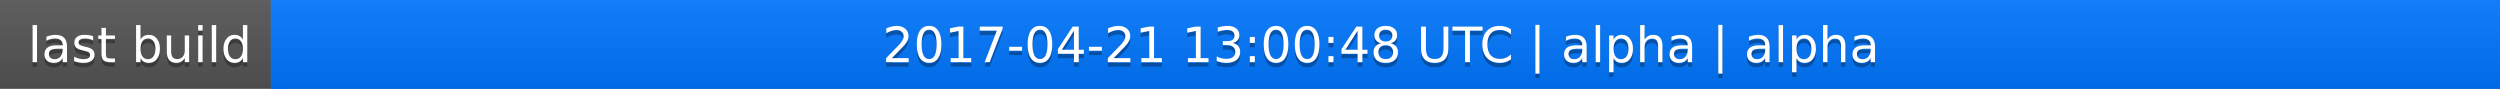
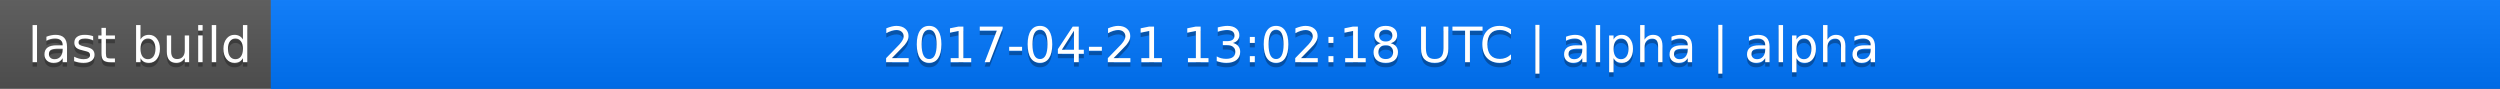
<svg xmlns="http://www.w3.org/2000/svg" width="563" height="20">
  <linearGradient id="a" x2="0" y2="100%">
    <stop offset="0" stop-color="#bbb" stop-opacity=".1" />
    <stop offset="1" stop-opacity=".1" />
  </linearGradient>
  <rect rx="0" width="563" height="20" fill="#555" />
  <rect rx="0" x="61" width="502" height="20" fill="#07f" />
  <path fill="#07f" d="M61 0h4v20h-4z" />
  <rect rx="0" width="563" height="20" fill="url(#a)" />
  <g fill="#fff" text-anchor="middle" font-family="DejaVu Sans,Verdana,Geneva,sans-serif" font-size="11">
    <text x="31.5" y="15" fill="#010101" fill-opacity=".3">last build</text>
    <text x="31.5" y="14">last build</text>
-     <text x="311" y="15" fill="#010101" fill-opacity=".3">2017-04-21 13:00:48 UTC | alpha | alpha</text>
-     <text x="311" y="14">2017-04-21 13:00:48 UTC | alpha | alpha</text>
+     <text x="311" y="15" fill="#010101" fill-opacity=".3">2017-04-21 13:02:18 UTC | alpha | alpha</text>
+     <text x="311" y="14">2017-04-21 13:02:18 UTC | alpha | alpha</text>
  </g>
</svg>
